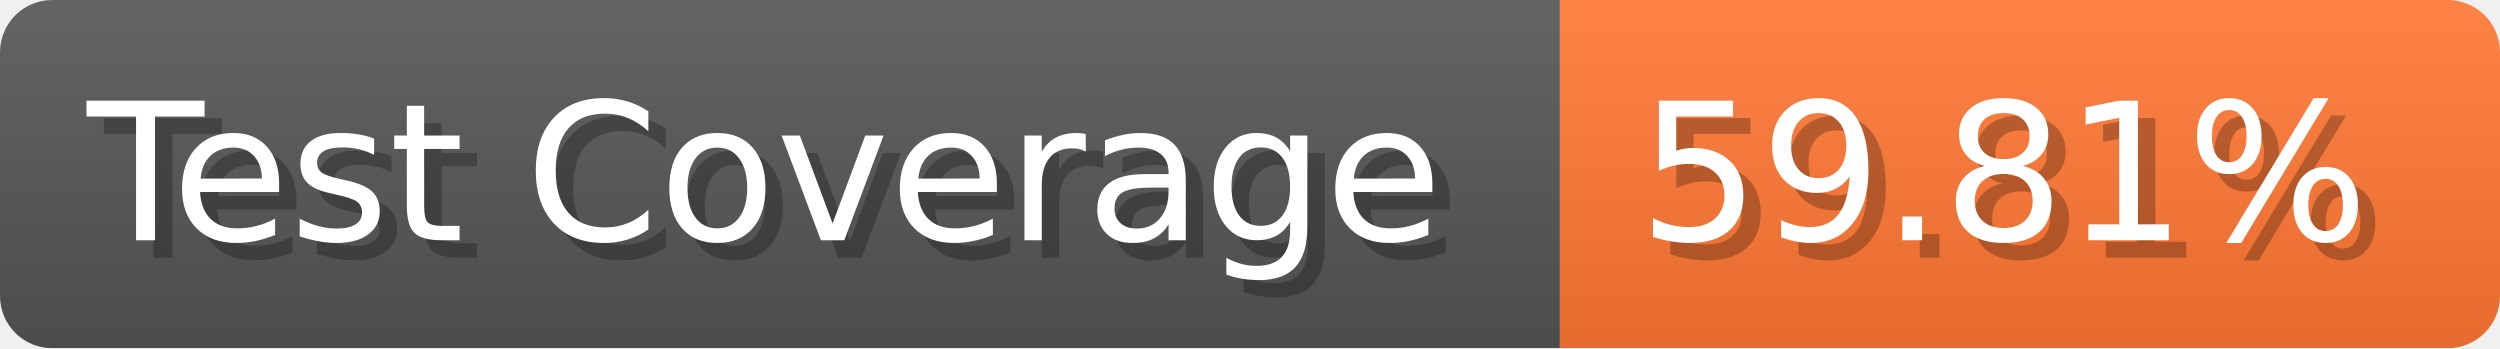
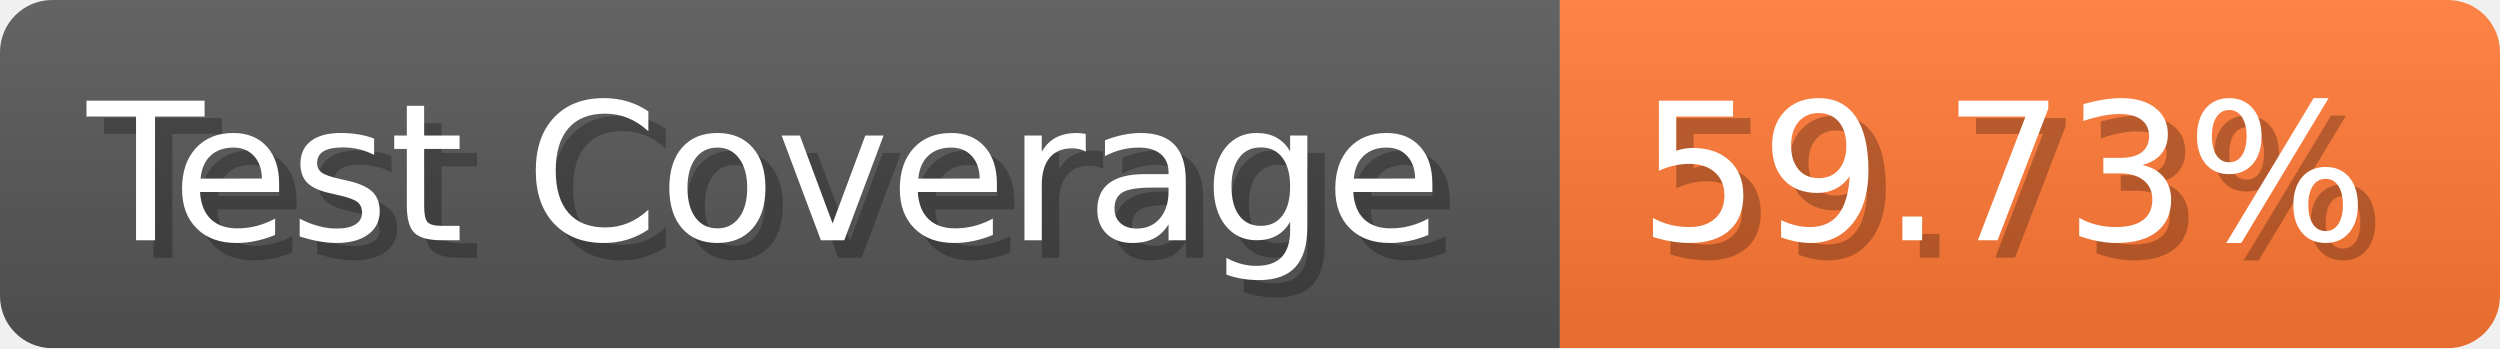
- <svg xmlns="http://www.w3.org/2000/svg" width="143.6" height="20" viewBox="0 0 1436 200" role="img" aria-label="Test Coverage: 59.81%">
+ <svg xmlns="http://www.w3.org/2000/svg" width="143.6" height="20" viewBox="0 0 1436 200" role="img" aria-label="Test Coverage: 59.73%">
  <linearGradient id="a" x2="0" y2="100%">
    <stop offset="0" stop-opacity=".1" stop-color="#EEE" />
    <stop offset="1" stop-opacity=".1" />
  </linearGradient>
  <mask id="m">
    <rect width="1436" height="200" rx="30" fill="#FFF" />
  </mask>
  <g mask="url(#m)">
    <rect width="896" height="200" fill="#555" />
    <rect width="540" height="200" fill="#F73" x="896" />
    <rect width="1436" height="200" fill="url(#a)" />
  </g>
  <g aria-hidden="true" fill="#fff" text-anchor="start" font-family="Verdana,DejaVu Sans,sans-serif" font-size="110">
    <text x="60" y="148" textLength="796" fill="#000" opacity="0.25">Test Coverage</text>
    <text x="50" y="138" textLength="796">Test Coverage</text>
-     <text x="951" y="148" textLength="440" fill="#000" opacity="0.25">59.81%</text>
-     <text x="941" y="138" textLength="440">59.81%</text>
+     <text x="951" y="148" textLength="440" fill="#000" opacity="0.25">59.73%</text>
+     <text x="941" y="138" textLength="440">59.73%</text>
  </g>
</svg>
